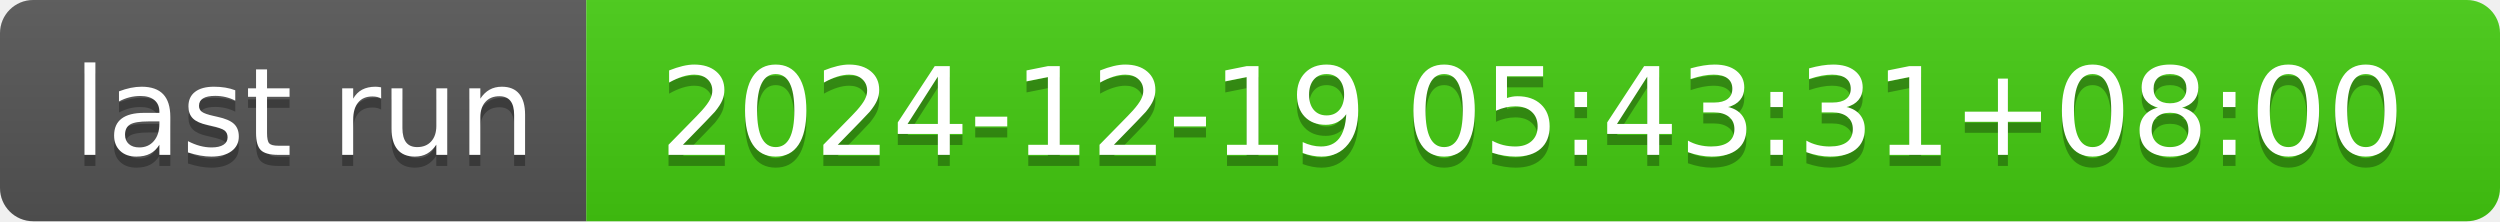
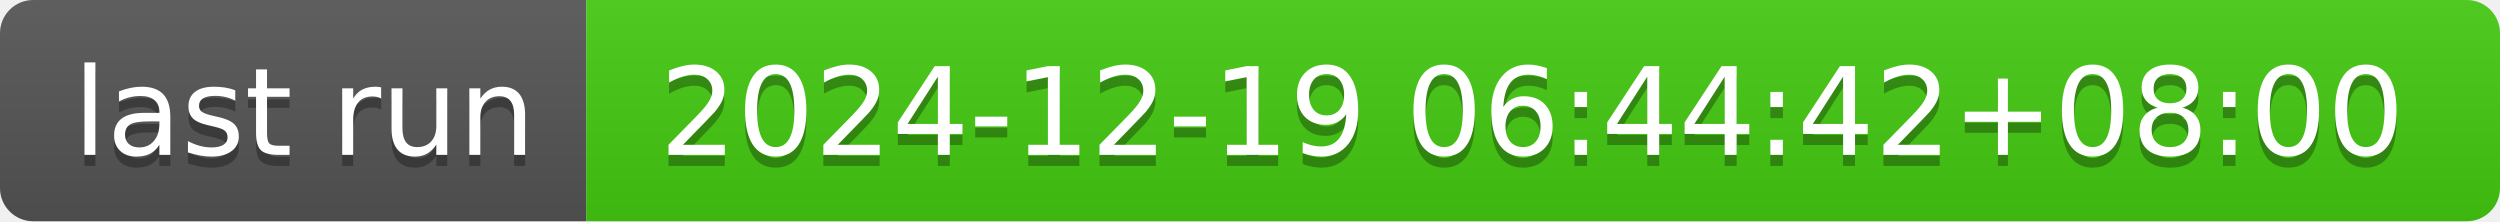
- <svg xmlns="http://www.w3.org/2000/svg" width="226" height="20" role="img" aria-label="last run: 2024-12-19 05:43:31+08:00">
+ <svg xmlns="http://www.w3.org/2000/svg" width="226" height="20" role="img" aria-label="last run: 2024-12-19 06:44:42+08:00">
  <linearGradient id="s" x2="0" y2="100%">
    <stop offset="0" stop-color="#bbb" stop-opacity=".1" />
    <stop offset="1" stop-opacity=".1" />
  </linearGradient>
  <clipPath id="r">
    <rect width="226" height="20" rx="3" fill="#fff" />
  </clipPath>
  <g clip-path="url(#r)">
    <rect width="53" height="20" fill="#555" />
    <rect x="53" width="173" height="20" fill="#4c1" />
    <rect width="226" height="20" fill="url(#s)" />
  </g>
  <g fill="#fff" text-anchor="middle" font-family="Verdana,Geneva,DejaVu Sans,sans-serif" text-rendering="geometricPrecision" font-size="110">
    <text aria-hidden="true" x="275" y="150" fill="#010101" fill-opacity=".3" transform="scale(.1)" textLength="430">last run</text>
    <text x="275" y="140" transform="scale(.1)" fill="#fff" textLength="430">last run</text>
-     <text aria-hidden="true" x="1385" y="150" fill="#010101" fill-opacity=".3" transform="scale(.1)" textLength="1630">2024-12-19 05:43:31+08:00</text>
-     <text x="1385" y="140" transform="scale(.1)" fill="#fff" textLength="1630">2024-12-19 05:43:31+08:00</text>
+     <text aria-hidden="true" x="1385" y="150" fill="#010101" fill-opacity=".3" transform="scale(.1)" textLength="1630">2024-12-19 06:44:42+08:00</text>
+     <text x="1385" y="140" transform="scale(.1)" fill="#fff" textLength="1630">2024-12-19 06:44:42+08:00</text>
  </g>
</svg>
